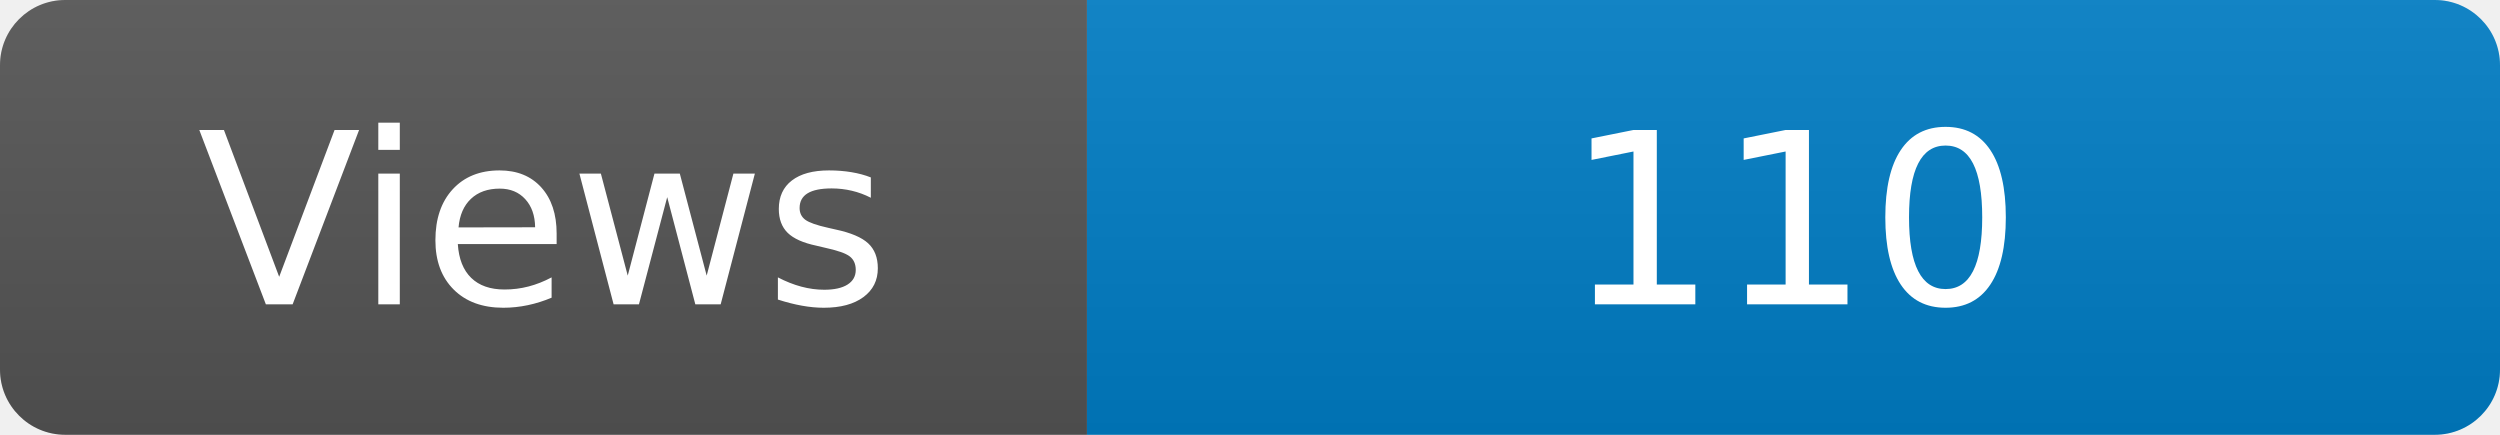
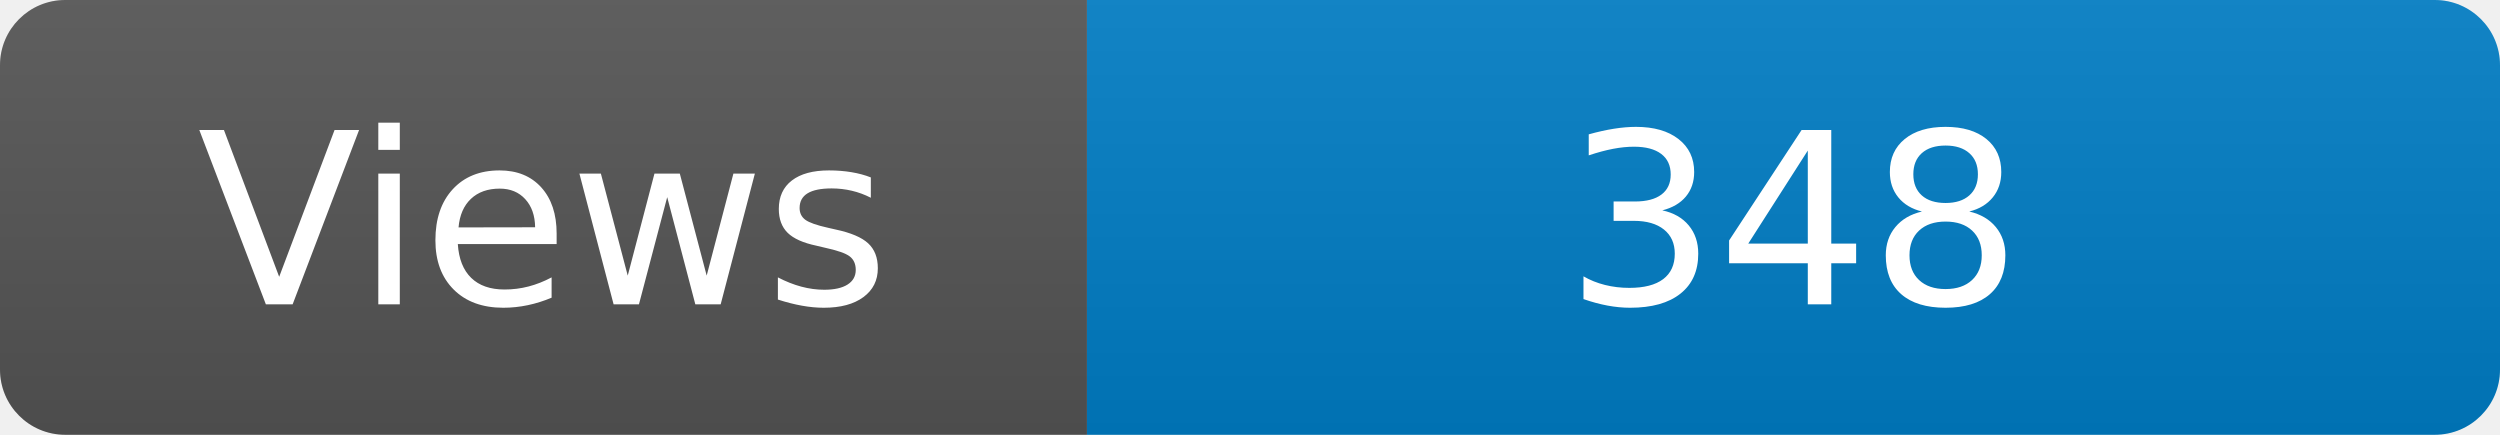
<svg xmlns="http://www.w3.org/2000/svg" width="115" height="20" role="img" aria-label="Maintained?: yes">
  <linearGradient id="s" x2="0" y2="100%">
    <stop offset="0" stop-color="#bbb" stop-opacity=".1" />
    <stop offset="1" stop-opacity=".1" />
  </linearGradient>
  <clipPath id="r">
    <rect width="115" height="20" rx="3" fill="#fff" />
  </clipPath>
  <g clip-path="url(#r)">
    <rect width="50" height="20" fill="#555" />
    <rect x="50" width="160" height="20" fill="#007ec6" />
    <rect width="115" height="20" fill="url(#s)" />
  </g>
  <g fill="#fff" text-anchor="middle" font-family="Verdana,Geneva,DejaVu Sans,sans-serif" font-size="110">
    <text x="250" y="140" transform="scale(.1)" fill="#fff">Views</text>
-     <text x="825" y="140" transform="scale(.1)" fill="#fff">110</text>
+     <text x="825" y="140" transform="scale(.1)" fill="#fff">348</text>
  </g>
</svg>
